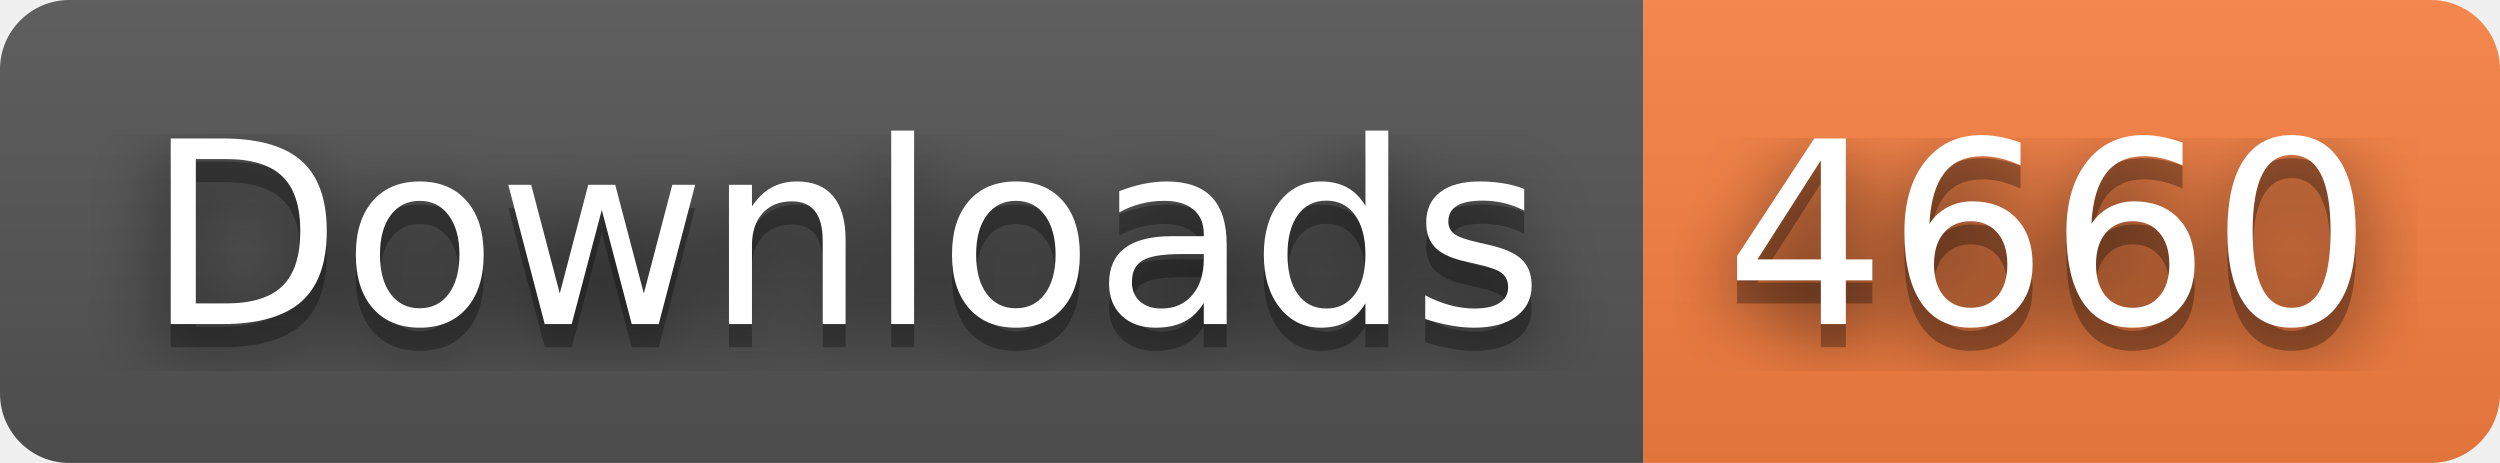
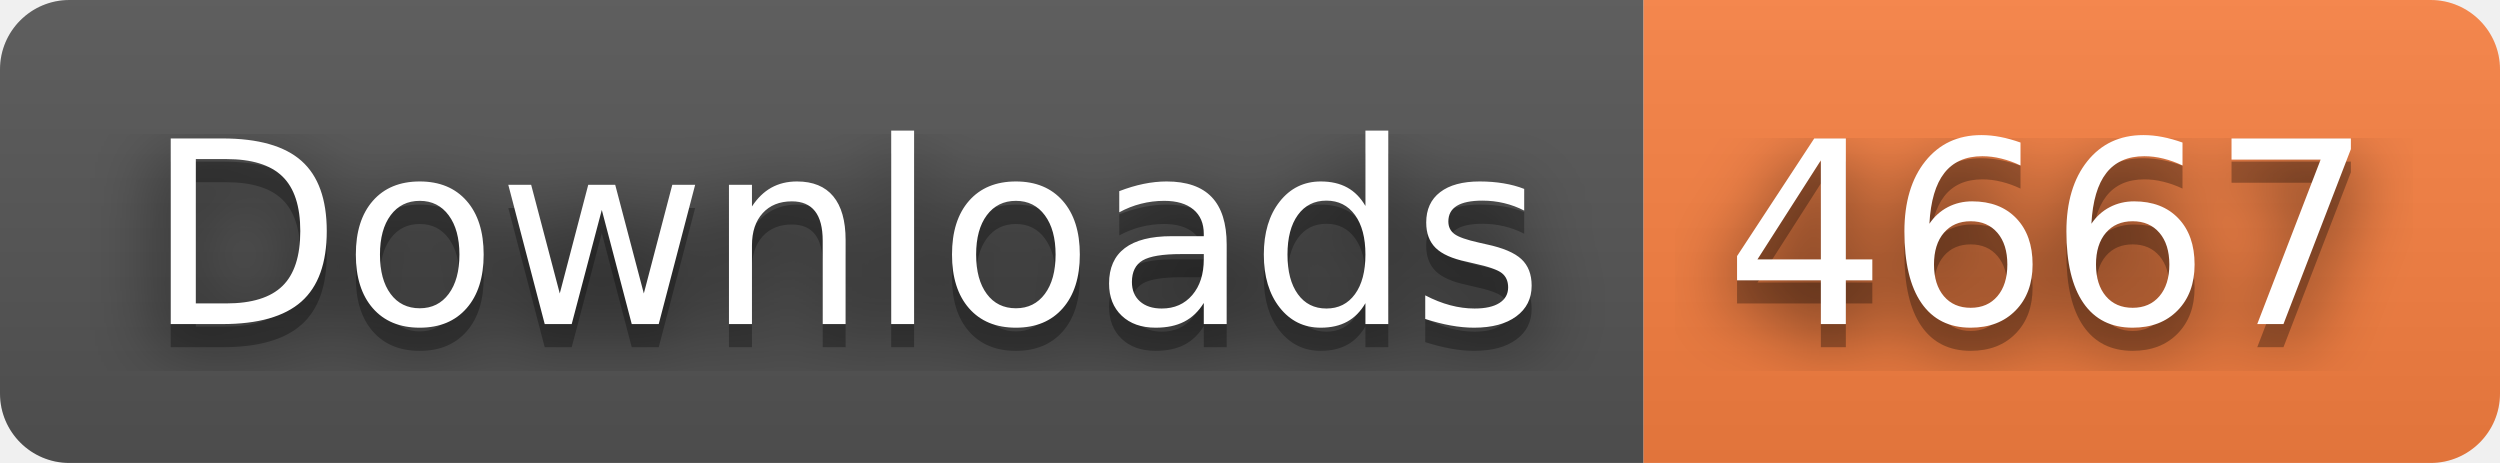
- <svg xmlns="http://www.w3.org/2000/svg" width="108" height="20" role="img" aria-label="Downloads: 4660">
+ <svg xmlns="http://www.w3.org/2000/svg" width="108" height="20" role="img" aria-label="Downloads: 4667">
  <filter id="blur">
    <feGaussianBlur stdDeviation="16" />
  </filter>
  <linearGradient id="s" x2="0" y2="100%">
    <stop offset="0" stop-color="#bbb" stop-opacity=".1" />
    <stop offset="1" stop-opacity=".1" />
  </linearGradient>
  <clipPath id="r">
    <rect width="108" height="20" rx="3" />
  </clipPath>
  <g clip-path="url(#r)">
    <rect width="71" height="20" fill="#555" />
    <rect x="71" width="37" height="20" fill="#fa8142" />
    <rect width="108" height="20" fill="url(#s)" />
  </g>
  <g fill="#fff" text-anchor="middle" font-family="Verdana,Geneva,DejaVu Sans,sans-serif" text-rendering="geometricPrecision" font-size="110">
    <g transform="scale(.1)">
      <g aria-hidden="true" fill="#010101">
        <text x="365" y="150" fill-opacity=".8" filter="url(#blur)" textLength="610">Downloads</text>
        <text x="365" y="150" fill-opacity=".3" textLength="610">Downloads</text>
      </g>
      <text x="365" y="140" textLength="610">Downloads</text>
    </g>
    <g transform="scale(.1)">
      <g aria-hidden="true" fill="#010101">
-         <text x="885" y="150" fill-opacity=".8" filter="url(#blur)" textLength="270">4660</text>
-         <text x="885" y="150" fill-opacity=".3" textLength="270">4660</text>
+         <text x="885" y="150" fill-opacity=".8" filter="url(#blur)" textLength="270">4667</text>
+         <text x="885" y="150" fill-opacity=".3" textLength="270">4667</text>
      </g>
-       <text x="885" y="140" textLength="270">4660</text>
+       <text x="885" y="140" textLength="270">4667</text>
    </g>
  </g>
</svg>
